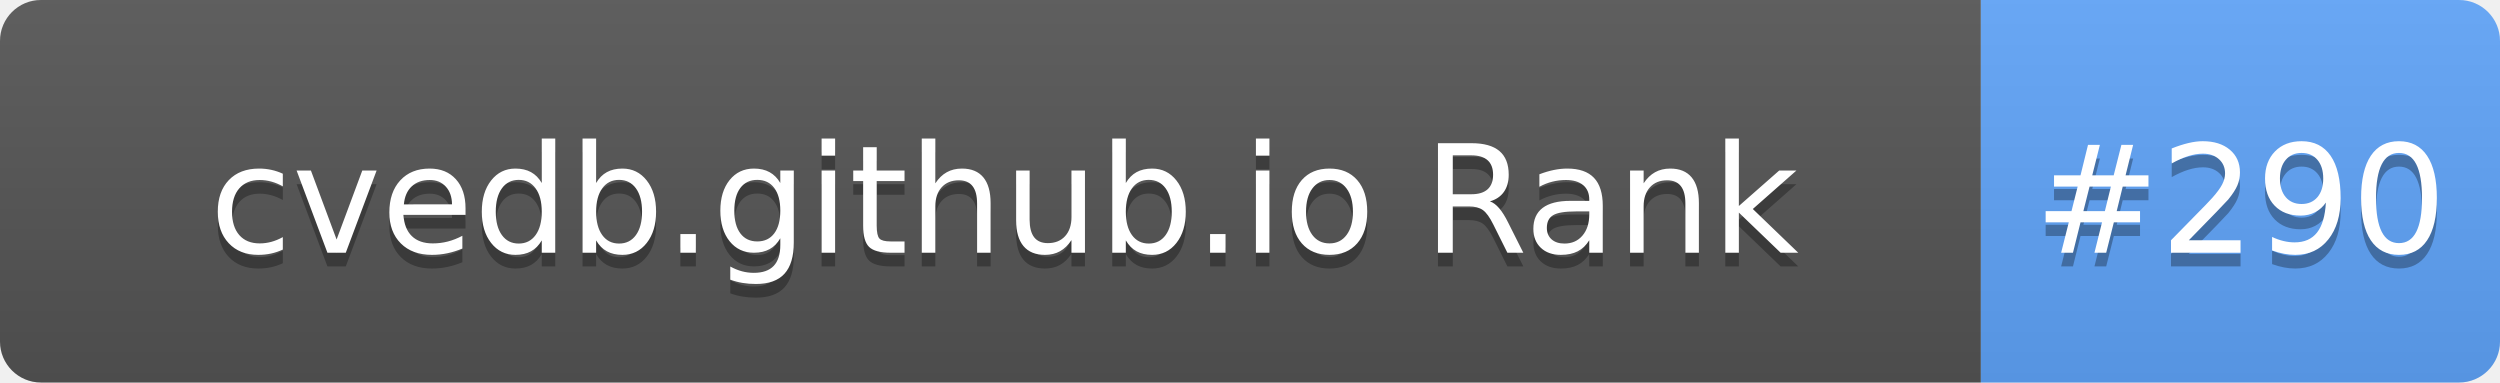
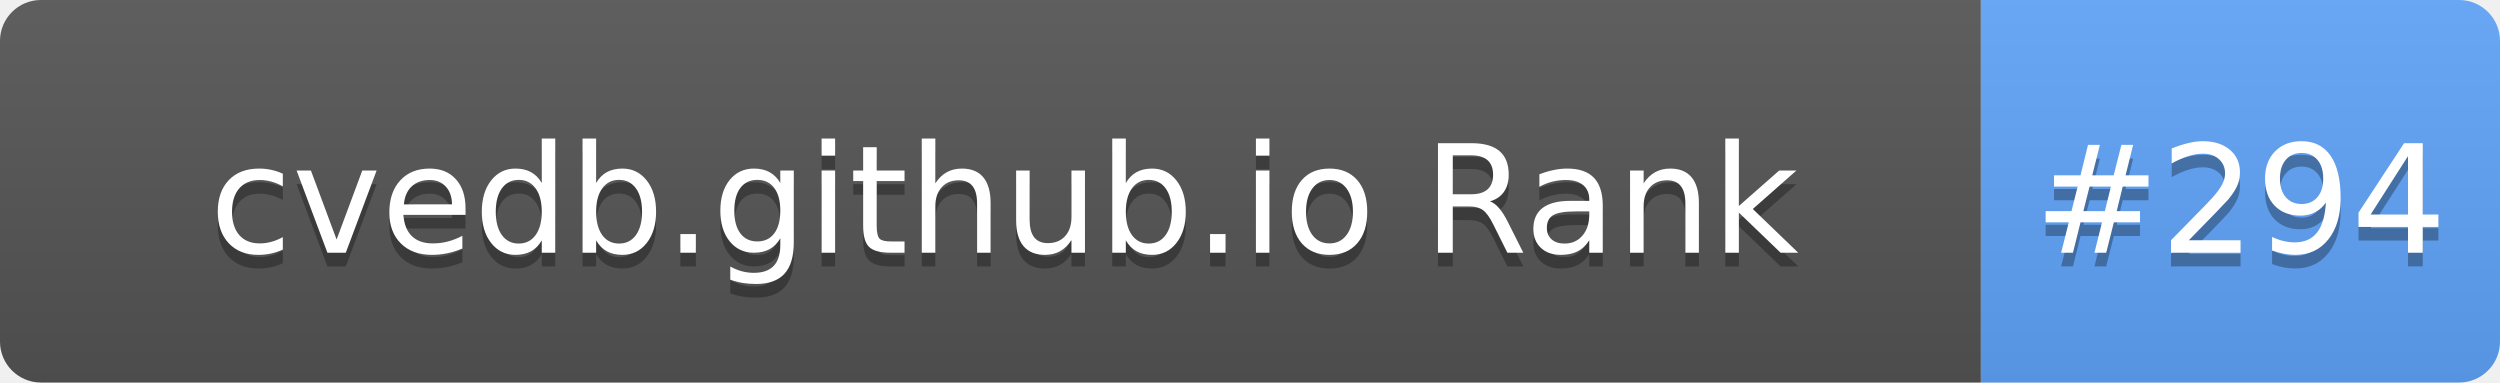
- <svg xmlns="http://www.w3.org/2000/svg" width="183" height="28" role="img" aria-label="cvedb.github.io Rank: #290">
+ <svg xmlns="http://www.w3.org/2000/svg" width="183" height="28" role="img" aria-label="cvedb.github.io Rank: #294">
  <linearGradient id="s" x2="0" y2="100%">
    <stop offset="0" stop-color="#bbb" stop-opacity=".1" />
    <stop offset="1" stop-opacity=".1" />
  </linearGradient>
  <clipPath id="r">
    <rect width="183" height="28" rx="3" fill="#fff" />
  </clipPath>
  <g clip-path="url(#r)">
    <rect width="145" height="28" fill="#555" />
    <rect x="145" width="38" height="28" fill="#60A5FA" />
    <rect width="183" height="28" fill="url(#s)" />
  </g>
  <g fill="#fff" text-anchor="middle" font-family="Verdana,Geneva,DejaVu Sans,sans-serif" text-rendering="geometricPrecision" font-size="110">
    <text aria-hidden="true" x="735" y="195" fill="#010101" fill-opacity=".3" transform="scale(.1)" textLength="1350">cvedb.github.io Rank</text>
    <text x="735" y="185" transform="scale(.1)" fill="#fff" textLength="1350">cvedb.github.io Rank</text>
-     <text aria-hidden="true" x="1640" y="195" fill="#010101" fill-opacity=".3" transform="scale(.1)" textLength="280">#290</text>
-     <text x="1640" y="185" transform="scale(.1)" fill="#fff" textLength="280">#290</text>
+     <text aria-hidden="true" x="1640" y="195" fill="#010101" fill-opacity=".3" transform="scale(.1)" textLength="280">#294</text>
+     <text x="1640" y="185" transform="scale(.1)" fill="#fff" textLength="280">#294</text>
  </g>
</svg>
